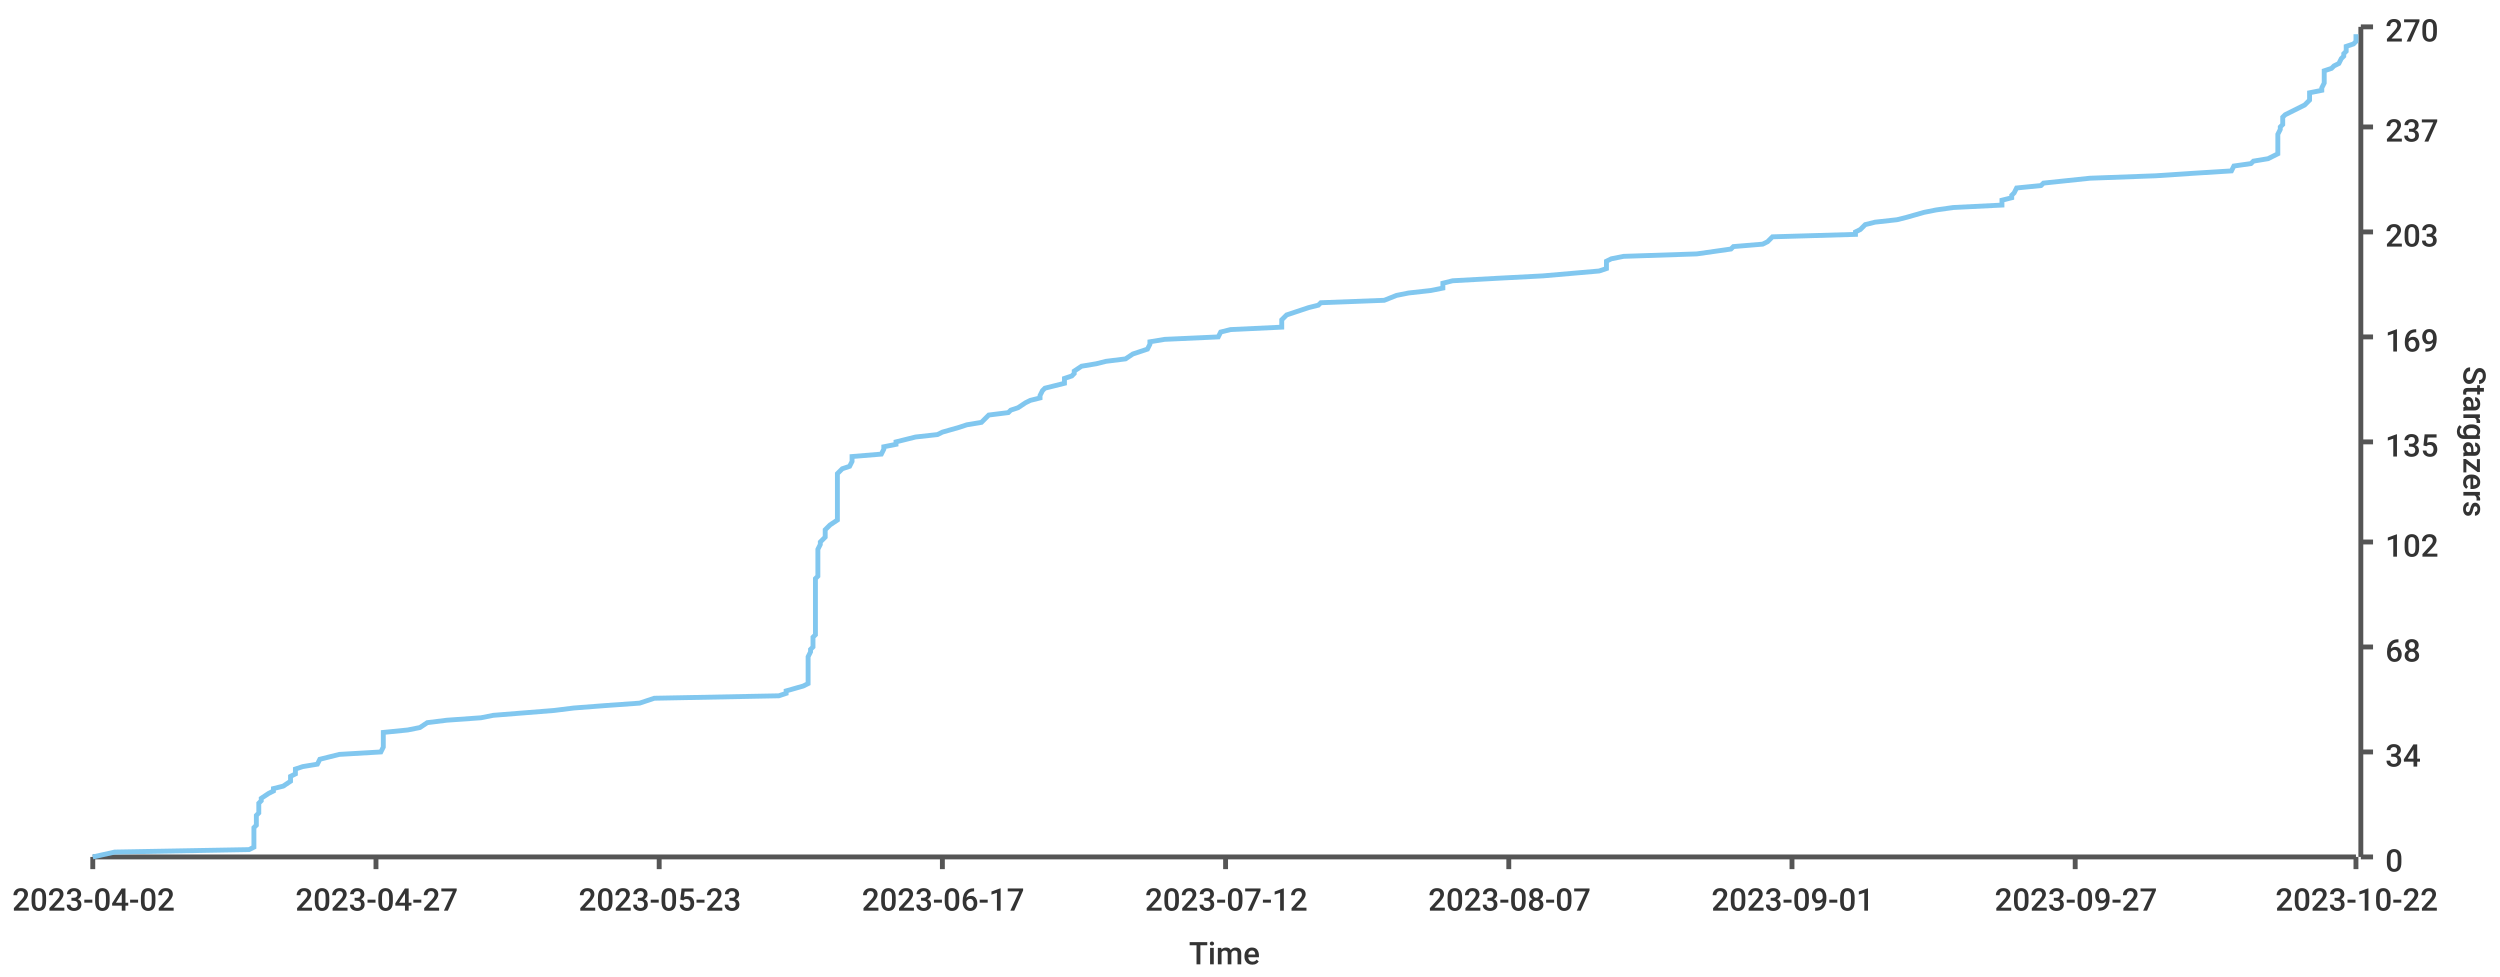
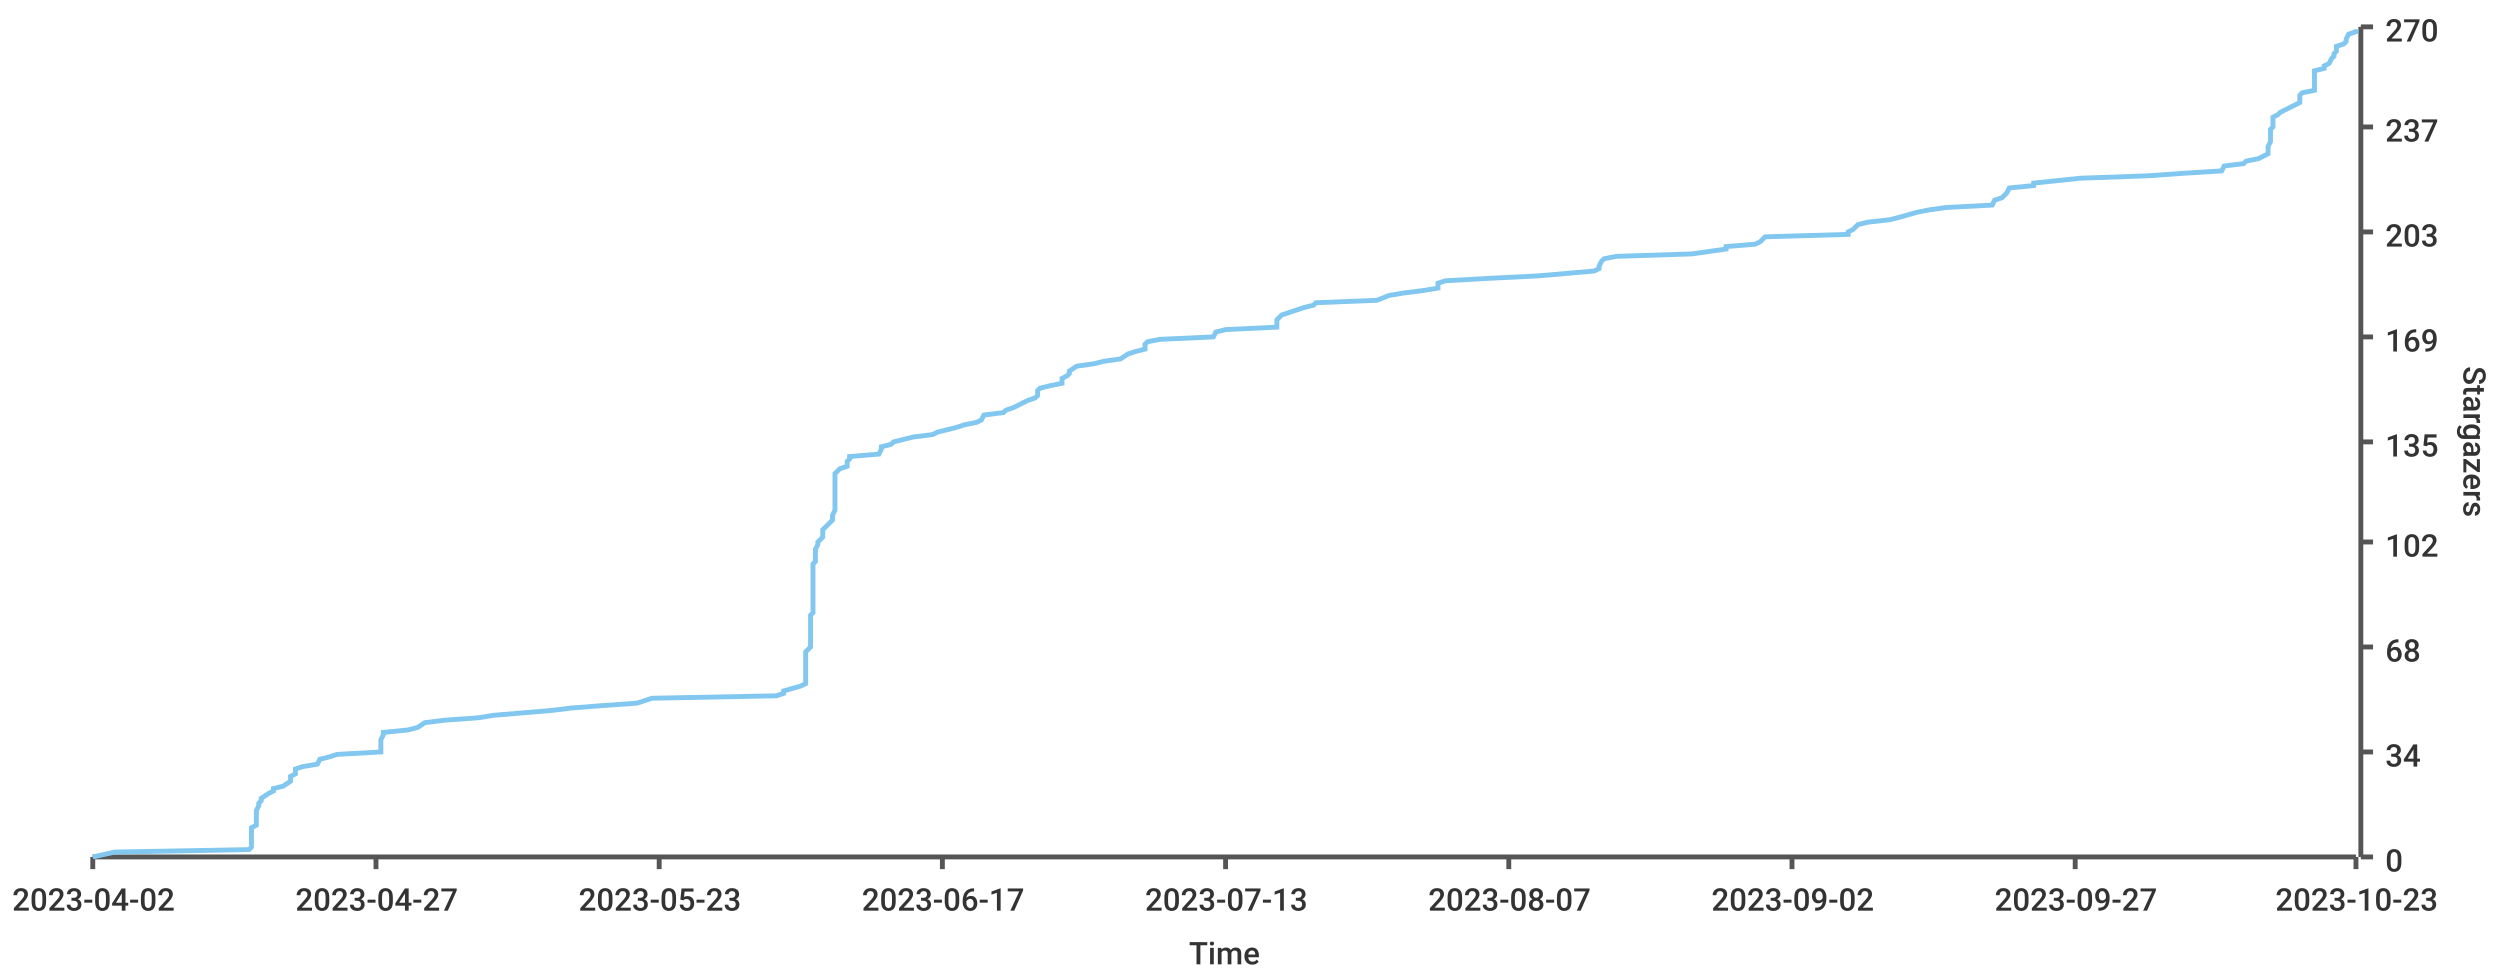
<svg xmlns="http://www.w3.org/2000/svg" width="1024" height="400">\n<path d="M 0 0 L 1024 0 L 1024 400 L 0 400 L 0 0" style="stroke-width:0;stroke:rgba(255,255,255,1.0);fill:rgba(255,255,255,1.0)" />
  <path d="M 38 11 L 965 11 L 965 351 L 38 351 L 38 11" style="stroke-width:0;stroke:rgba(255,255,255,1.0);fill:rgba(255,255,255,1.0)" />
  <path d="M 38 351 L 965 351" style="stroke-width:2;stroke:rgba(85,85,85,1.0);fill:none" />
  <path d="M 38 351 L 38 356" style="stroke-width:2;stroke:rgba(85,85,85,1.0);fill:none" />
  <text x="5" y="373" style="stroke-width:0;stroke:none;fill:rgba(51,51,51,1.0);font-size:12.8px;font-family:'Roboto Medium',sans-serif">2023-04-02</text>
  <path d="M 154 351 L 154 356" style="stroke-width:2;stroke:rgba(85,85,85,1.0);fill:none" />
  <text x="121" y="373" style="stroke-width:0;stroke:none;fill:rgba(51,51,51,1.0);font-size:12.8px;font-family:'Roboto Medium',sans-serif">2023-04-27</text>
  <path d="M 270 351 L 270 356" style="stroke-width:2;stroke:rgba(85,85,85,1.0);fill:none" />
  <text x="237" y="373" style="stroke-width:0;stroke:none;fill:rgba(51,51,51,1.0);font-size:12.8px;font-family:'Roboto Medium',sans-serif">2023-05-23</text>
  <path d="M 386 351 L 386 356" style="stroke-width:2;stroke:rgba(85,85,85,1.0);fill:none" />
  <text x="353" y="373" style="stroke-width:0;stroke:none;fill:rgba(51,51,51,1.0);font-size:12.8px;font-family:'Roboto Medium',sans-serif">2023-06-17</text>
  <path d="M 502 351 L 502 356" style="stroke-width:2;stroke:rgba(85,85,85,1.0);fill:none" />
-   <text x="469" y="373" style="stroke-width:0;stroke:none;fill:rgba(51,51,51,1.0);font-size:12.8px;font-family:'Roboto Medium',sans-serif">2023-07-12</text>
+   <text x="469" y="373" style="stroke-width:0;stroke:none;fill:rgba(51,51,51,1.0);font-size:12.8px;font-family:'Roboto Medium',sans-serif">2023-07-13</text>
  <path d="M 618 351 L 618 356" style="stroke-width:2;stroke:rgba(85,85,85,1.0);fill:none" />
  <text x="585" y="373" style="stroke-width:0;stroke:none;fill:rgba(51,51,51,1.0);font-size:12.8px;font-family:'Roboto Medium',sans-serif">2023-08-07</text>
  <path d="M 734 351 L 734 356" style="stroke-width:2;stroke:rgba(85,85,85,1.0);fill:none" />
-   <text x="701" y="373" style="stroke-width:0;stroke:none;fill:rgba(51,51,51,1.0);font-size:12.8px;font-family:'Roboto Medium',sans-serif">2023-09-01</text>
+   <text x="701" y="373" style="stroke-width:0;stroke:none;fill:rgba(51,51,51,1.0);font-size:12.8px;font-family:'Roboto Medium',sans-serif">2023-09-02</text>
  <path d="M 850 351 L 850 356" style="stroke-width:2;stroke:rgba(85,85,85,1.0);fill:none" />
  <text x="817" y="373" style="stroke-width:0;stroke:none;fill:rgba(51,51,51,1.0);font-size:12.8px;font-family:'Roboto Medium',sans-serif">2023-09-27</text>
  <path d="M 965 351 L 965 356" style="stroke-width:2;stroke:rgba(85,85,85,1.0);fill:none" />
-   <text x="932" y="373" style="stroke-width:0;stroke:none;fill:rgba(51,51,51,1.0);font-size:12.8px;font-family:'Roboto Medium',sans-serif">2023-10-22</text>
+   <text x="932" y="373" style="stroke-width:0;stroke:none;fill:rgba(51,51,51,1.0);font-size:12.8px;font-family:'Roboto Medium',sans-serif">2023-10-23</text>
  <text x="487" y="395" style="stroke-width:0;stroke:none;fill:rgba(51,51,51,1.0);font-size:12.8px;font-family:'Roboto Medium',sans-serif">Time</text>
  <path d="M 967 351 L 967 11" style="stroke-width:2;stroke:rgba(85,85,85,1.0);fill:none" />
  <path d="M 967 351 L 972 351" style="stroke-width:2;stroke:rgba(85,85,85,1.0);fill:none" />
  <text x="977" y="357" style="stroke-width:0;stroke:none;fill:rgba(51,51,51,1.0);font-size:12.8px;font-family:'Roboto Medium',sans-serif">0</text>
  <path d="M 967 308 L 972 308" style="stroke-width:2;stroke:rgba(85,85,85,1.0);fill:none" />
  <text x="977" y="314" style="stroke-width:0;stroke:none;fill:rgba(51,51,51,1.0);font-size:12.8px;font-family:'Roboto Medium',sans-serif">34</text>
  <path d="M 967 265 L 972 265" style="stroke-width:2;stroke:rgba(85,85,85,1.0);fill:none" />
  <text x="977" y="271" style="stroke-width:0;stroke:none;fill:rgba(51,51,51,1.0);font-size:12.8px;font-family:'Roboto Medium',sans-serif">68</text>
  <path d="M 967 222 L 972 222" style="stroke-width:2;stroke:rgba(85,85,85,1.0);fill:none" />
  <text x="977" y="228" style="stroke-width:0;stroke:none;fill:rgba(51,51,51,1.0);font-size:12.8px;font-family:'Roboto Medium',sans-serif">102</text>
  <path d="M 967 181 L 972 181" style="stroke-width:2;stroke:rgba(85,85,85,1.0);fill:none" />
  <text x="977" y="187" style="stroke-width:0;stroke:none;fill:rgba(51,51,51,1.0);font-size:12.8px;font-family:'Roboto Medium',sans-serif">135</text>
  <path d="M 967 138 L 972 138" style="stroke-width:2;stroke:rgba(85,85,85,1.0);fill:none" />
  <text x="977" y="144" style="stroke-width:0;stroke:none;fill:rgba(51,51,51,1.0);font-size:12.8px;font-family:'Roboto Medium',sans-serif">169</text>
  <path d="M 967 95 L 972 95" style="stroke-width:2;stroke:rgba(85,85,85,1.0);fill:none" />
  <text x="977" y="101" style="stroke-width:0;stroke:none;fill:rgba(51,51,51,1.0);font-size:12.8px;font-family:'Roboto Medium',sans-serif">203</text>
  <path d="M 967 52 L 972 52" style="stroke-width:2;stroke:rgba(85,85,85,1.0);fill:none" />
  <text x="977" y="58" style="stroke-width:0;stroke:none;fill:rgba(51,51,51,1.0);font-size:12.8px;font-family:'Roboto Medium',sans-serif">237</text>
  <path d="M 967 11 L 972 11" style="stroke-width:2;stroke:rgba(85,85,85,1.0);fill:none" />
  <text x="977" y="17" style="stroke-width:0;stroke:none;fill:rgba(51,51,51,1.0);font-size:12.8px;font-family:'Roboto Medium',sans-serif">270</text>
  <text x="1009" y="150" style="stroke-width:0;stroke:none;fill:rgba(51,51,51,1.0);font-size:12.8px;font-family:'Roboto Medium',sans-serif" transform="rotate(90.00,1009,150)">Stargazers</text>
-   <path d="M 38 351 L 47 349 L 102 348 L 104 347 L 104 345 L 104 344 L 104 343 L 104 342 L 104 340 L 104 339 L 105 338 L 105 337 L 105 335 L 105 334 L 106 333 L 106 332 L 106 330 L 106 329 L 107 328 L 107 327 L 110 325 L 112 324 L 112 323 L 116 322 L 119 320 L 119 319 L 119 318 L 121 317 L 121 315 L 124 314 L 130 313 L 131 311 L 135 310 L 139 309 L 156 308 L 157 306 L 157 305 L 157 304 L 157 303 L 157 301 L 157 300 L 167 299 L 172 298 L 175 296 L 183 295 L 197 294 L 202 293 L 227 291 L 235 290 L 248 289 L 262 288 L 268 286 L 319 285 L 322 284 L 322 283 L 329 281 L 331 280 L 331 279 L 331 277 L 331 276 L 331 275 L 331 274 L 331 272 L 331 271 L 331 270 L 331 269 L 332 267 L 332 266 L 333 265 L 333 264 L 333 262 L 333 261 L 334 260 L 334 259 L 334 257 L 334 256 L 334 255 L 334 254 L 334 252 L 334 251 L 334 250 L 334 249 L 334 247 L 334 246 L 334 245 L 334 243 L 334 242 L 334 241 L 334 240 L 334 238 L 334 237 L 335 236 L 335 235 L 335 233 L 335 232 L 335 231 L 335 230 L 335 228 L 335 227 L 335 226 L 335 225 L 336 223 L 336 222 L 337 221 L 338 220 L 338 218 L 338 217 L 339 216 L 340 215 L 343 213 L 343 212 L 343 211 L 343 209 L 343 208 L 343 207 L 343 206 L 343 204 L 343 203 L 343 202 L 343 201 L 343 199 L 343 198 L 343 197 L 343 196 L 343 194 L 344 193 L 345 192 L 348 191 L 349 189 L 349 188 L 349 187 L 361 186 L 362 184 L 362 183 L 367 182 L 367 181 L 375 179 L 384 178 L 386 177 L 393 175 L 396 174 L 402 173 L 403 172 L 405 170 L 413 169 L 414 168 L 417 167 L 420 165 L 422 164 L 426 163 L 426 162 L 427 160 L 428 159 L 432 158 L 436 157 L 436 155 L 439 154 L 440 153 L 440 152 L 443 150 L 449 149 L 453 148 L 461 147 L 464 145 L 467 144 L 470 143 L 471 141 L 471 140 L 477 139 L 499 138 L 500 136 L 504 135 L 525 134 L 525 133 L 525 131 L 526 130 L 527 129 L 530 128 L 536 126 L 540 125 L 541 124 L 567 123 L 572 121 L 577 120 L 586 119 L 591 118 L 591 116 L 595 115 L 613 114 L 632 113 L 655 111 L 658 110 L 658 109 L 658 107 L 660 106 L 665 105 L 695 104 L 709 102 L 710 101 L 722 100 L 724 99 L 726 97 L 760 96 L 760 95 L 762 94 L 764 92 L 768 91 L 777 90 L 781 89 L 788 87 L 793 86 L 800 85 L 820 84 L 820 82 L 824 81 L 824 80 L 825 79 L 826 77 L 836 76 L 837 75 L 856 73 L 883 72 L 898 71 L 914 70 L 915 68 L 922 67 L 923 66 L 929 65 L 933 63 L 933 62 L 933 61 L 933 60 L 933 58 L 933 57 L 933 56 L 933 55 L 934 53 L 934 52 L 935 51 L 935 50 L 935 48 L 936 47 L 938 46 L 940 45 L 944 43 L 945 42 L 946 41 L 946 39 L 946 38 L 951 37 L 951 36 L 952 34 L 952 33 L 952 32 L 952 31 L 952 29 L 955 28 L 956 27 L 958 26 L 959 24 L 960 23 L 960 22 L 961 21 L 961 19 L 964 18 L 965 17 L 965 16 L 965 14" style="stroke-width:2;stroke:rgba(129,199,239,1.0);fill:none" />
+   <path d="M 38 351 L 47 349 L 102 348 L 103 347 L 103 345 L 103 344 L 103 343 L 103 342 L 103 340 L 103 339 L 105 338 L 105 337 L 105 335 L 105 334 L 105 333 L 105 332 L 106 330 L 106 329 L 107 328 L 107 327 L 110 325 L 112 324 L 112 323 L 116 322 L 119 320 L 119 319 L 119 318 L 121 317 L 121 315 L 124 314 L 130 313 L 131 311 L 135 310 L 138 309 L 156 308 L 156 306 L 156 305 L 156 304 L 156 303 L 157 301 L 157 300 L 167 299 L 171 298 L 174 296 L 182 295 L 196 294 L 202 293 L 226 291 L 234 290 L 247 289 L 261 288 L 267 286 L 318 285 L 321 284 L 321 283 L 328 281 L 330 280 L 330 279 L 330 277 L 330 276 L 330 275 L 330 274 L 330 272 L 330 271 L 330 270 L 330 269 L 330 267 L 331 266 L 332 265 L 332 264 L 332 262 L 332 261 L 332 260 L 332 259 L 332 257 L 332 256 L 332 255 L 332 254 L 332 252 L 333 251 L 333 250 L 333 249 L 333 247 L 333 246 L 333 245 L 333 243 L 333 242 L 333 241 L 333 240 L 333 238 L 333 237 L 333 236 L 333 235 L 333 233 L 333 232 L 333 231 L 334 230 L 334 228 L 334 227 L 334 226 L 334 225 L 335 223 L 335 222 L 336 221 L 337 220 L 337 218 L 337 217 L 338 216 L 339 215 L 341 213 L 341 212 L 341 211 L 342 209 L 342 208 L 342 207 L 342 206 L 342 204 L 342 203 L 342 202 L 342 201 L 342 199 L 342 198 L 342 197 L 342 196 L 342 194 L 343 193 L 344 192 L 347 191 L 347 189 L 348 188 L 348 187 L 360 186 L 361 184 L 361 183 L 365 182 L 366 181 L 374 179 L 382 178 L 384 177 L 392 175 L 395 174 L 400 173 L 402 172 L 403 170 L 411 169 L 412 168 L 415 167 L 419 165 L 421 164 L 424 163 L 425 162 L 425 160 L 426 159 L 430 158 L 435 157 L 435 155 L 437 154 L 438 153 L 438 152 L 441 150 L 448 149 L 452 148 L 459 147 L 462 145 L 465 144 L 469 143 L 469 141 L 470 140 L 475 139 L 497 138 L 498 136 L 502 135 L 523 134 L 523 133 L 523 131 L 524 130 L 525 129 L 528 128 L 534 126 L 538 125 L 539 124 L 564 123 L 569 121 L 575 120 L 583 119 L 589 118 L 589 116 L 592 115 L 610 114 L 630 113 L 653 111 L 655 110 L 655 109 L 656 107 L 657 106 L 662 105 L 693 104 L 707 102 L 707 101 L 719 100 L 721 99 L 723 97 L 757 96 L 757 95 L 759 94 L 761 92 L 765 91 L 774 90 L 778 89 L 785 87 L 790 86 L 797 85 L 816 84 L 817 82 L 820 81 L 821 80 L 822 79 L 823 77 L 833 76 L 833 75 L 852 73 L 880 72 L 894 71 L 910 70 L 911 68 L 919 67 L 920 66 L 925 65 L 929 63 L 929 62 L 929 61 L 929 60 L 930 58 L 930 57 L 930 56 L 930 55 L 930 53 L 931 52 L 931 51 L 931 50 L 931 48 L 933 47 L 934 46 L 936 45 L 940 43 L 942 42 L 942 41 L 942 39 L 943 38 L 948 37 L 948 36 L 948 34 L 948 33 L 948 32 L 948 31 L 948 29 L 952 28 L 952 27 L 954 26 L 955 24 L 956 23 L 956 22 L 957 21 L 957 19 L 960 18 L 961 17 L 961 16 L 962 14 L 965 13 L 965 12" style="stroke-width:2;stroke:rgba(129,199,239,1.0);fill:none" />
</svg>
